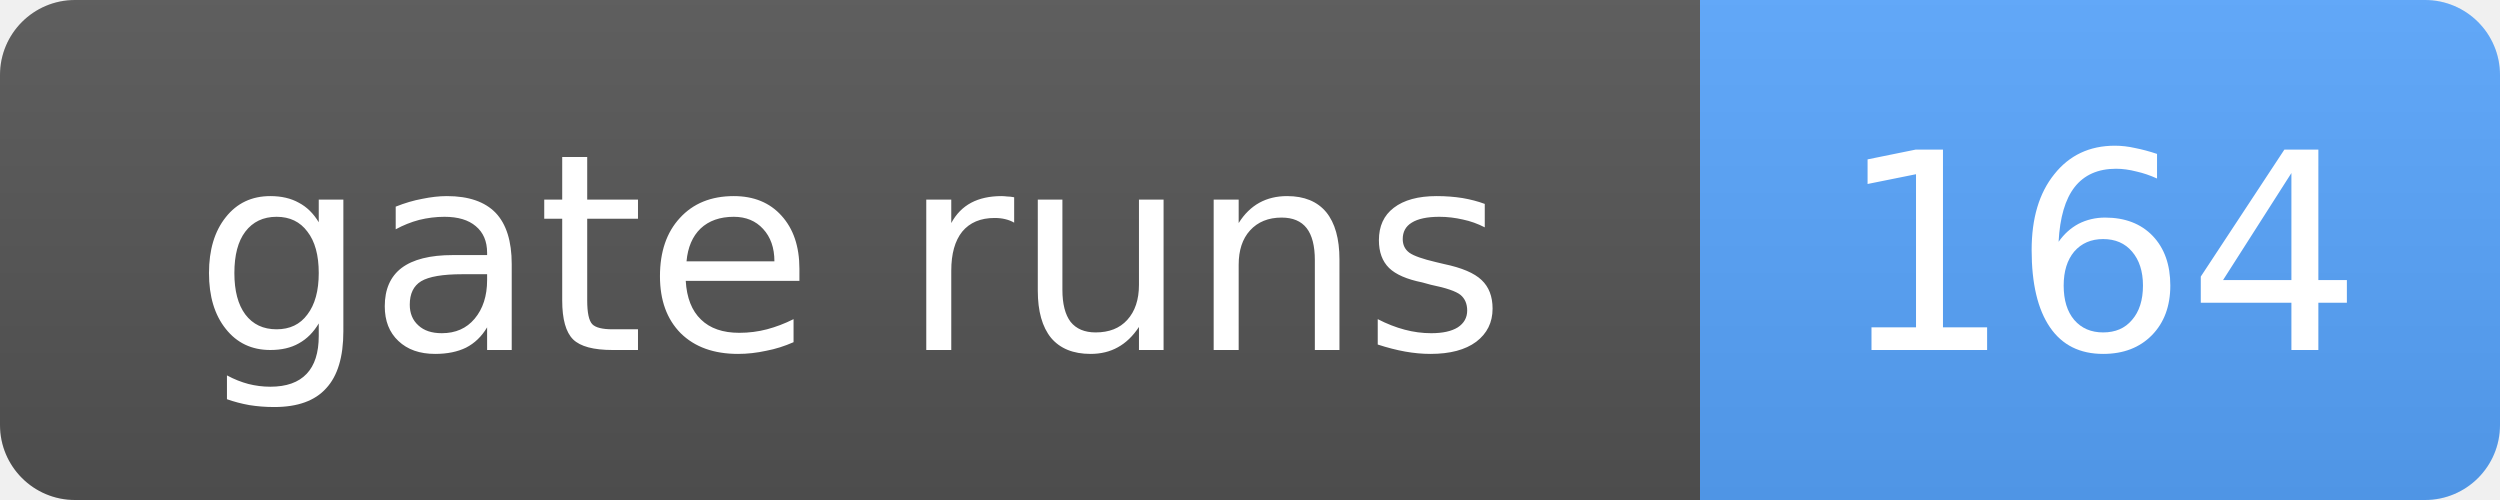
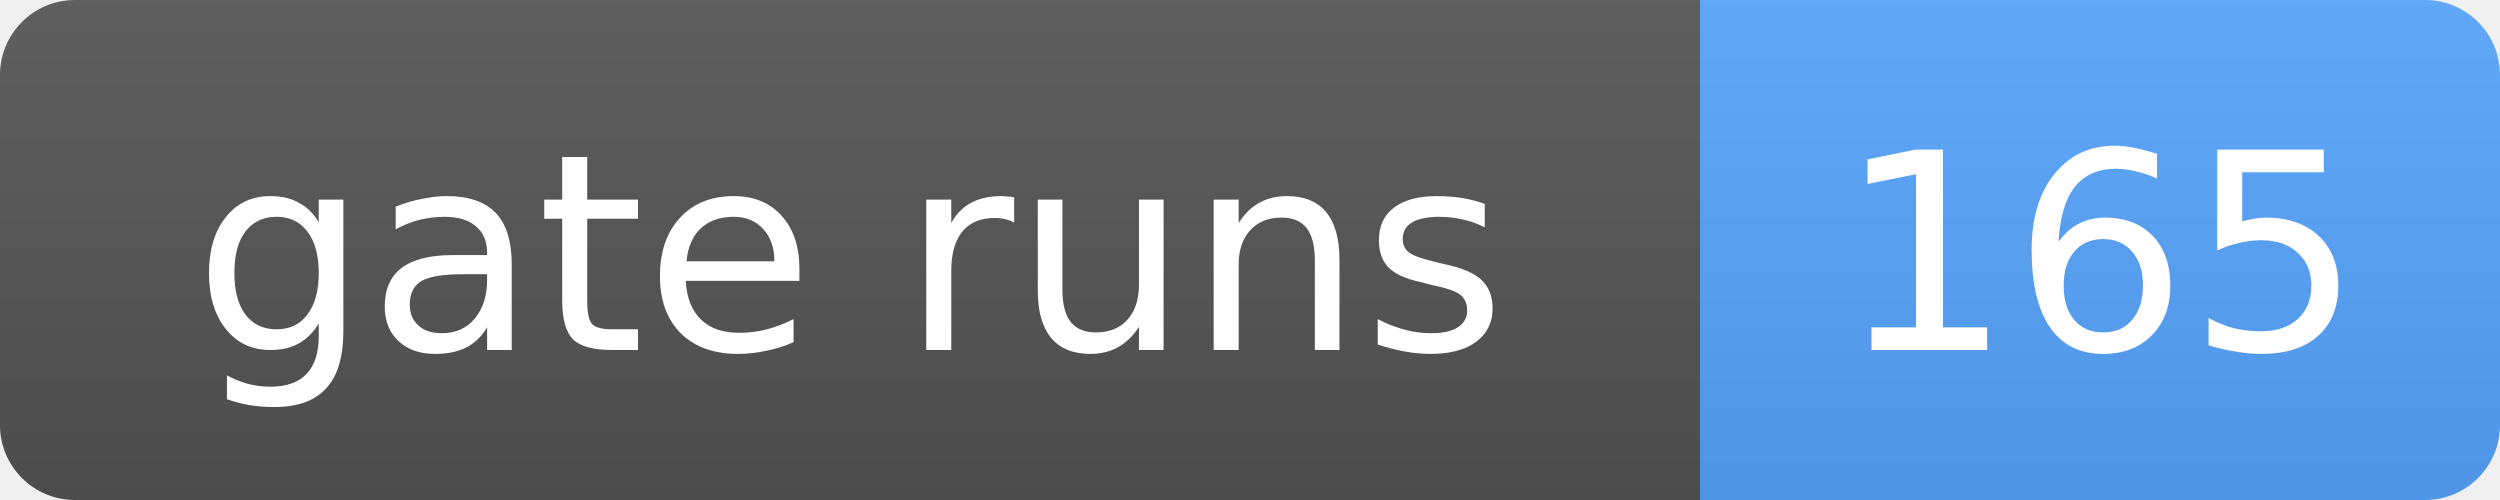
- <svg xmlns="http://www.w3.org/2000/svg" width="100" height="20" role="img" aria-label="gate runs: 164">
+ <svg xmlns="http://www.w3.org/2000/svg" width="100" height="20" role="img" aria-label="gate runs: 165">
  <linearGradient id="s" x2="0" y2="100%">
    <stop offset="0" stop-color="#bbb" stop-opacity=".1" />
    <stop offset="1" stop-opacity=".1" />
  </linearGradient>
  <clipPath id="r">
    <rect width="100" height="20" rx="3" fill="#fff" />
  </clipPath>
  <g clip-path="url(#r)">
    <rect width="68" height="20" fill="#555" />
    <rect x="68" width="32" height="20" fill="#58a6ff" />
    <rect width="100" height="20" fill="url(#s)" />
  </g>
  <g fill="#fff" text-anchor="middle" font-family="Verdana,Geneva,DejaVu Sans,sans-serif" font-size="11">
    <text x="34.0" y="14">gate runs</text>
-     <text x="84.0" y="14">164</text>
+     <text x="84.0" y="14">165</text>
  </g>
</svg>
